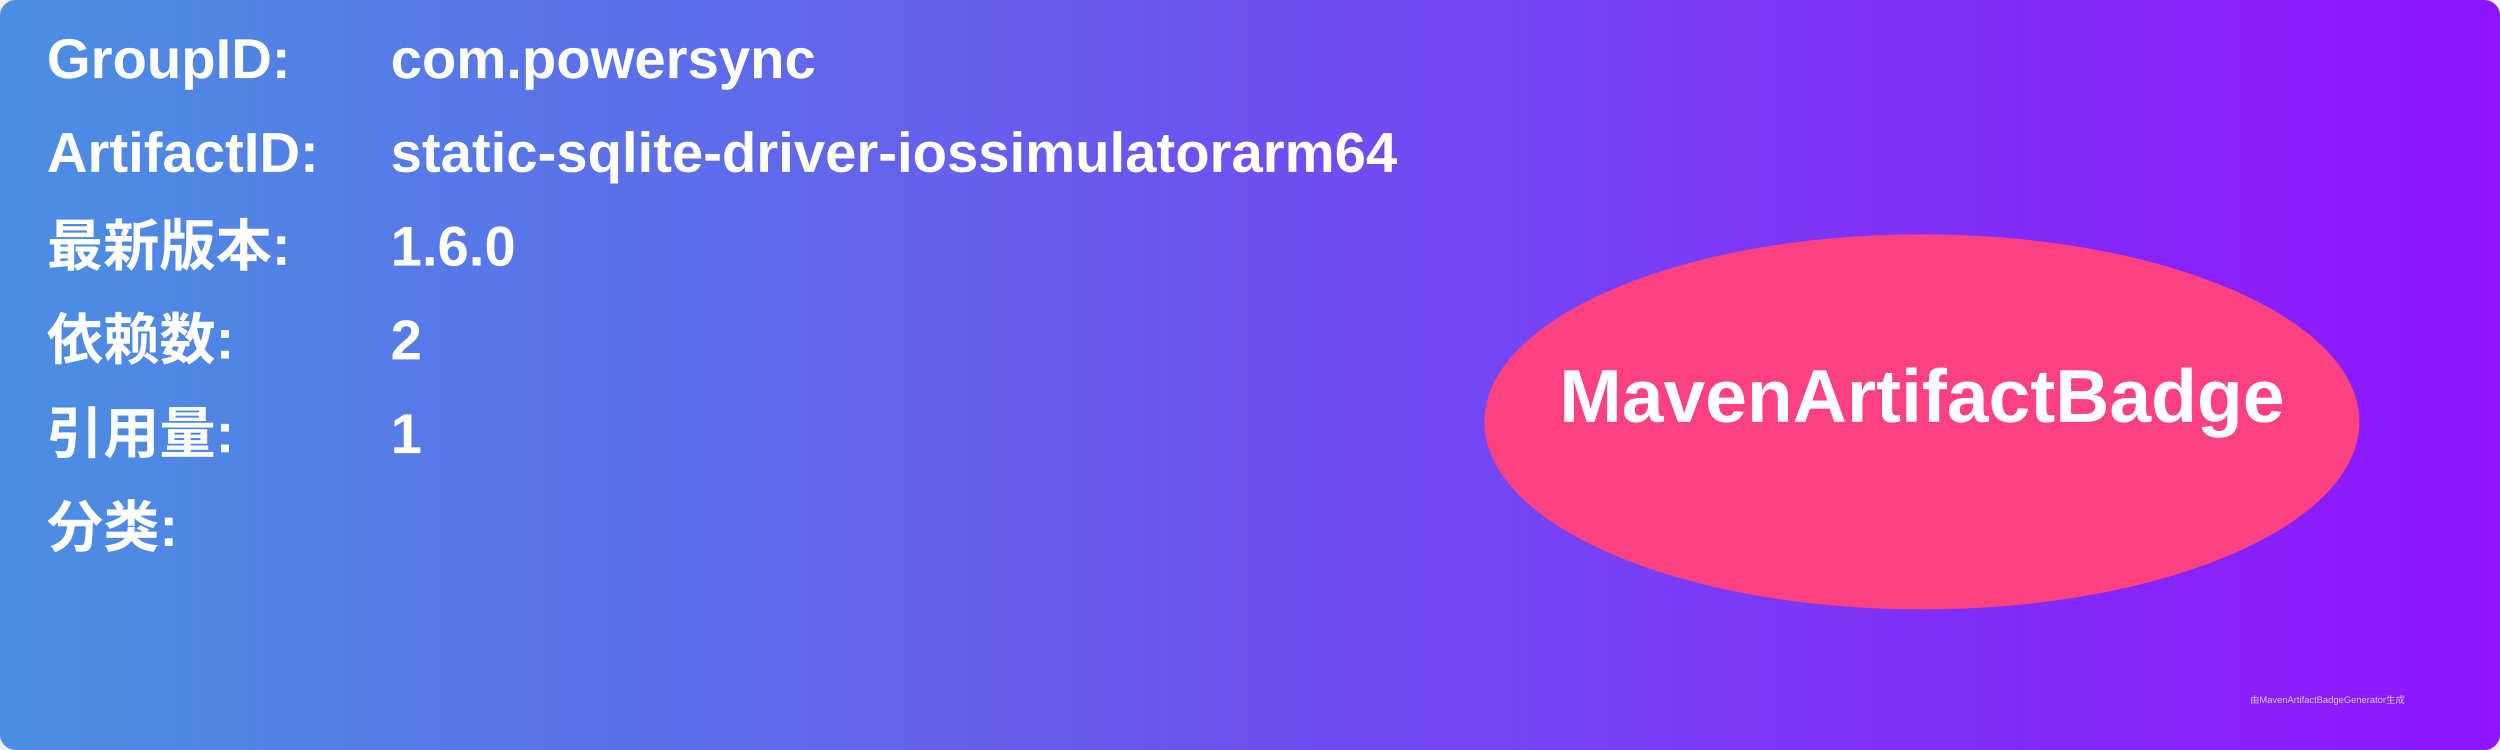
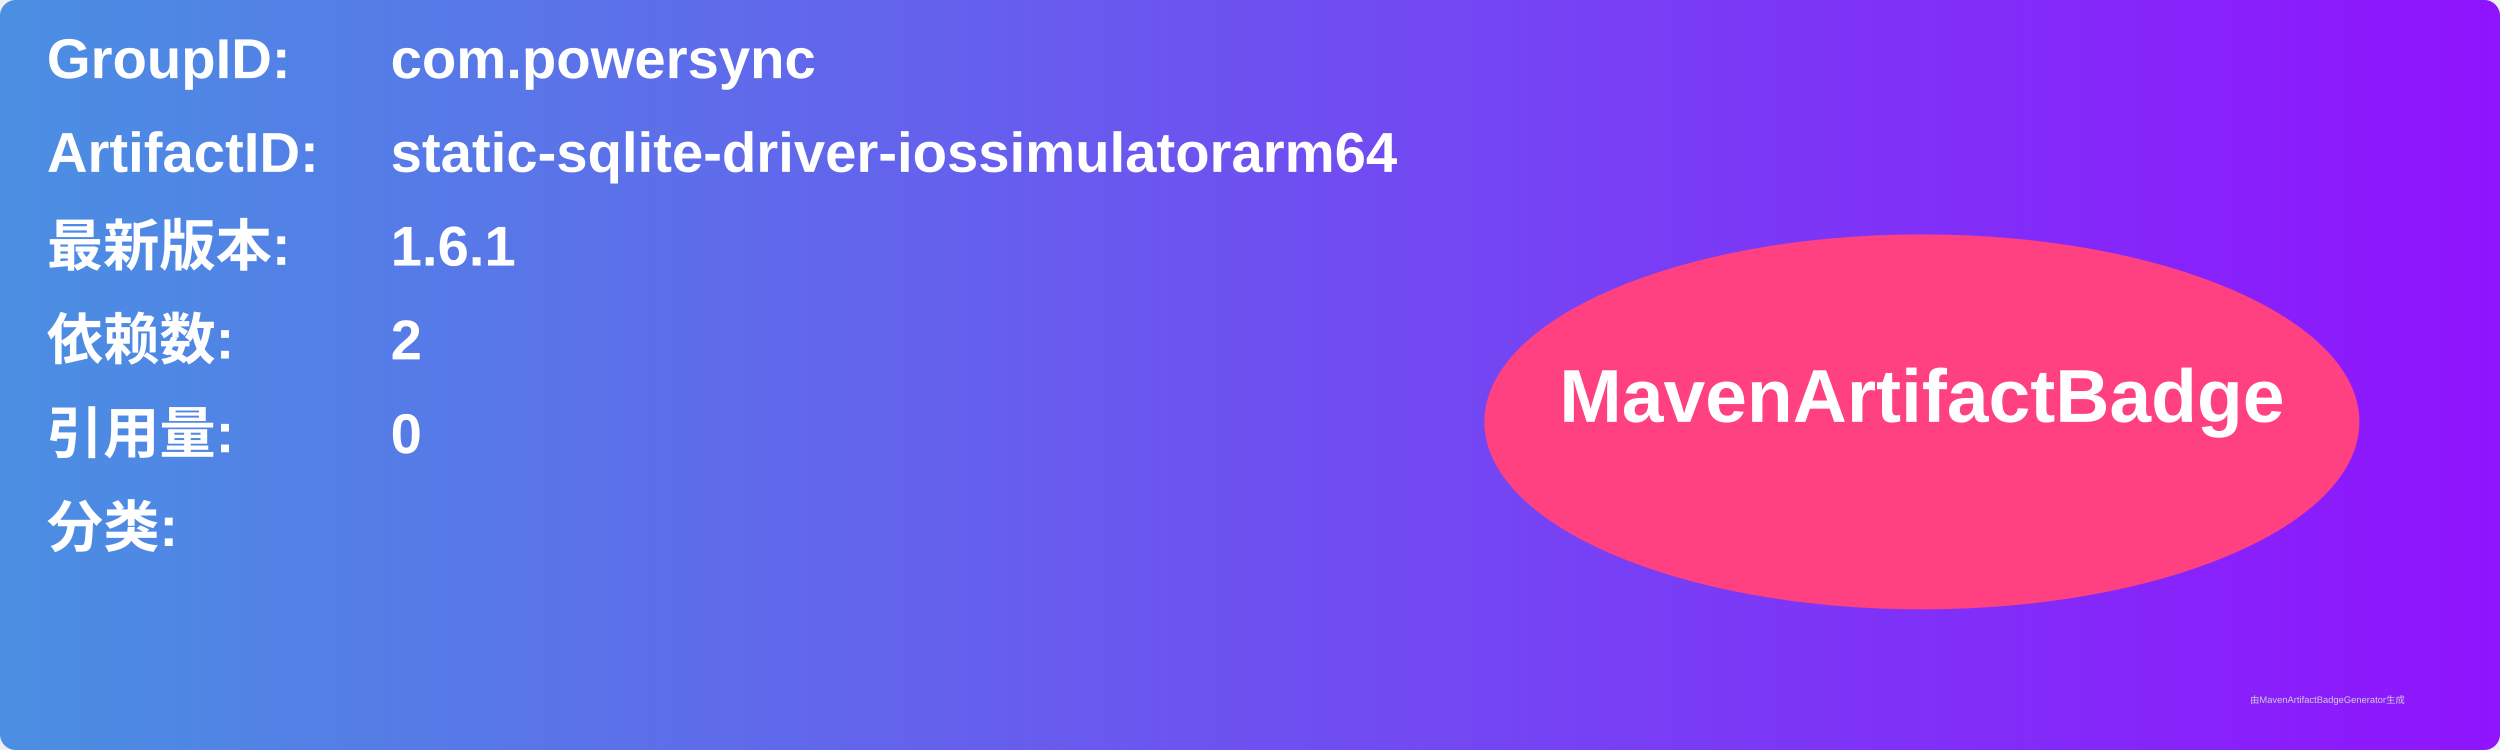
<svg xmlns="http://www.w3.org/2000/svg" width="800" height="240" viewBox="0 0 800 240">
  <linearGradient id="grad" x1="0%" y1="0%" x2="100%" y2="0%">
    <stop offset="0%" stop-color="#4a90e2" />
    <stop offset="100%" stop-color="#9013fe" />
  </linearGradient>
  <rect width="100%" height="100%" rx="5" ry="5" fill="url(#grad)" />
  <g transform="translate(15, 15)">
    <text x="0" y="10" font-family="Arial" font-size="18" fill="white" font-weight="bold" width="260">GroupID:</text>
    <text x="110" y="10" font-family="Arial" font-size="18" fill="white" font-weight="bold" width="460">com.powersync</text>
    <text x="0" y="40" font-family="Arial" font-size="18" fill="white" font-weight="bold" width="260">ArtifactID:</text>
    <text x="110" y="40" font-family="Arial" font-size="18" fill="white" font-weight="bold" width="460">static-sqlite-driver-iossimulatorarm64</text>
    <text x="0" y="70" font-family="Arial" font-size="18" fill="white" font-weight="bold">最新版本:</text>
    <text x="110" y="70" font-family="Arial" font-size="18" fill="white" font-weight="bold">
-       <tspan font-weight="bold">1.6.0</tspan>
+       <tspan font-weight="bold">1.6.1</tspan>
    </text>
    <text x="0" y="100" font-family="Arial" font-size="18" fill="white" font-weight="bold">依赖数: </text>
    <text x="110" y="100" font-family="Arial" font-size="18" fill="white">
      <tspan font-weight="bold">2</tspan>
    </text>
    <text x="0" y="130" font-family="Arial" font-size="18" fill="white" font-weight="bold">引用量: </text>
    <text x="110" y="130" font-family="Arial" font-size="18" fill="white">
-       <tspan font-weight="bold">1</tspan>
+       <tspan font-weight="bold">0</tspan>
    </text>
    <text x="0" y="160" font-family="Arial" font-size="18" fill="white" font-weight="bold">分类:</text>
    <text x="10" y="190" font-family="Arial" font-size="10" fill="white">
      <tspan font-weight="bold" />
    </text>
    <ellipse cx="600" cy="120" rx="140" ry="60" fill="#ff4081" />
    <text x="600" y="120" text-anchor="middle" font-family="Arial" font-size="24" fill="white" font-weight="bold">MavenArtifactBadge</text>
  </g>
  <text x="720" y="225" font-family="Arial" font-size="3" fill="#d0d0d0">由MavenArtifactBadgeGenerator生成</text>
</svg>
